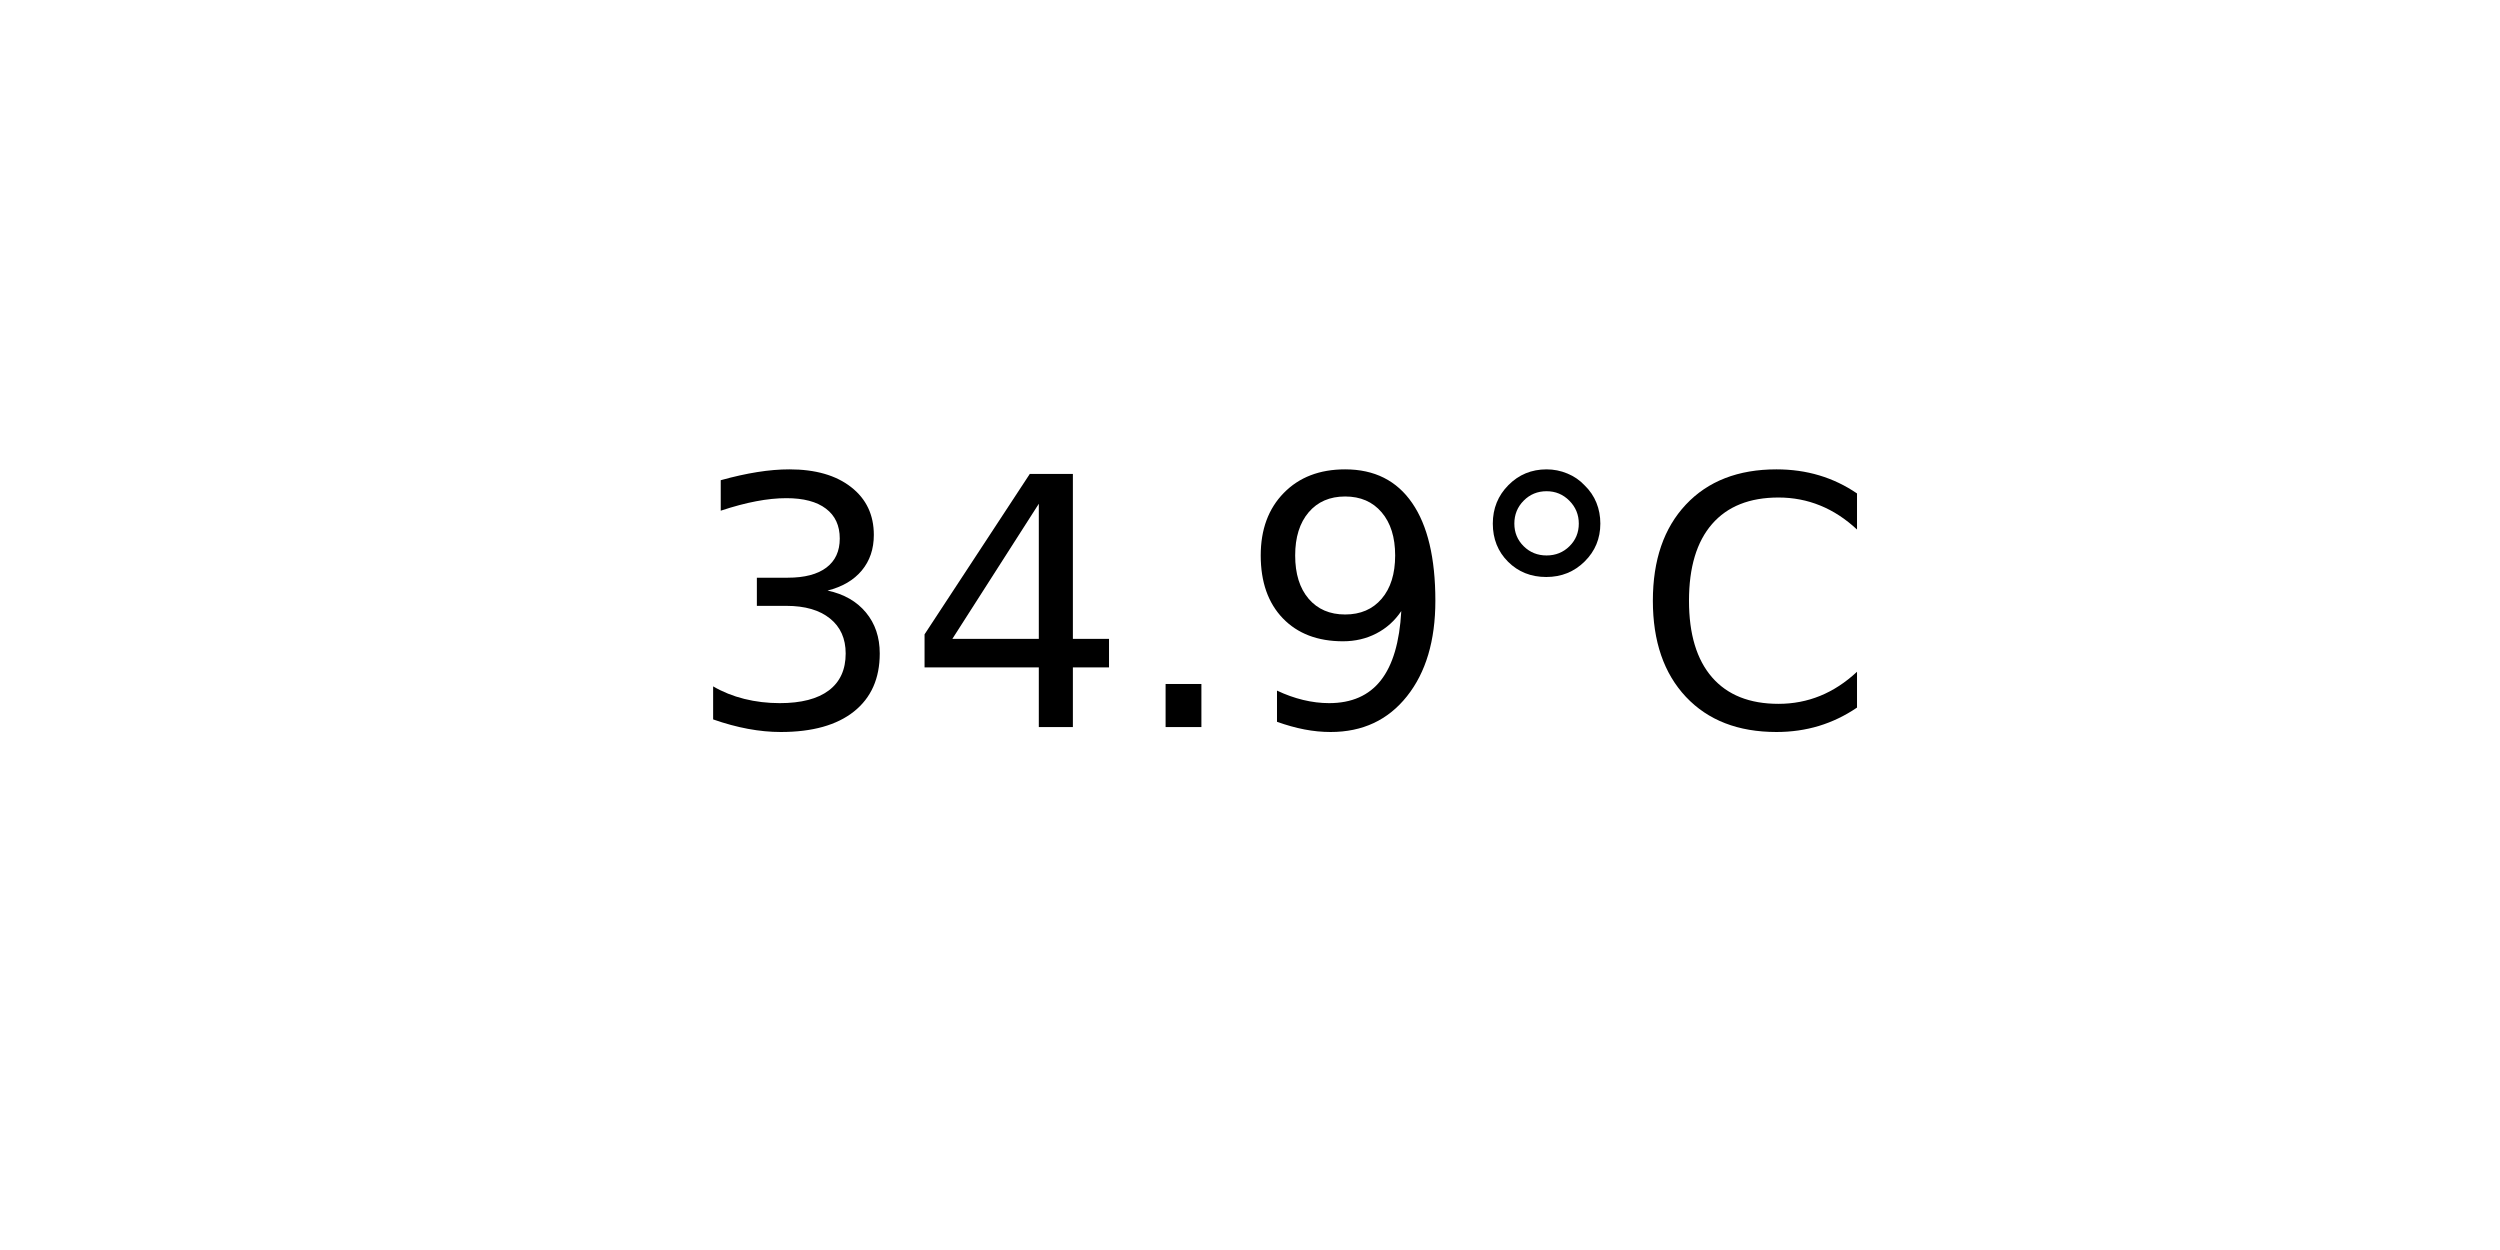
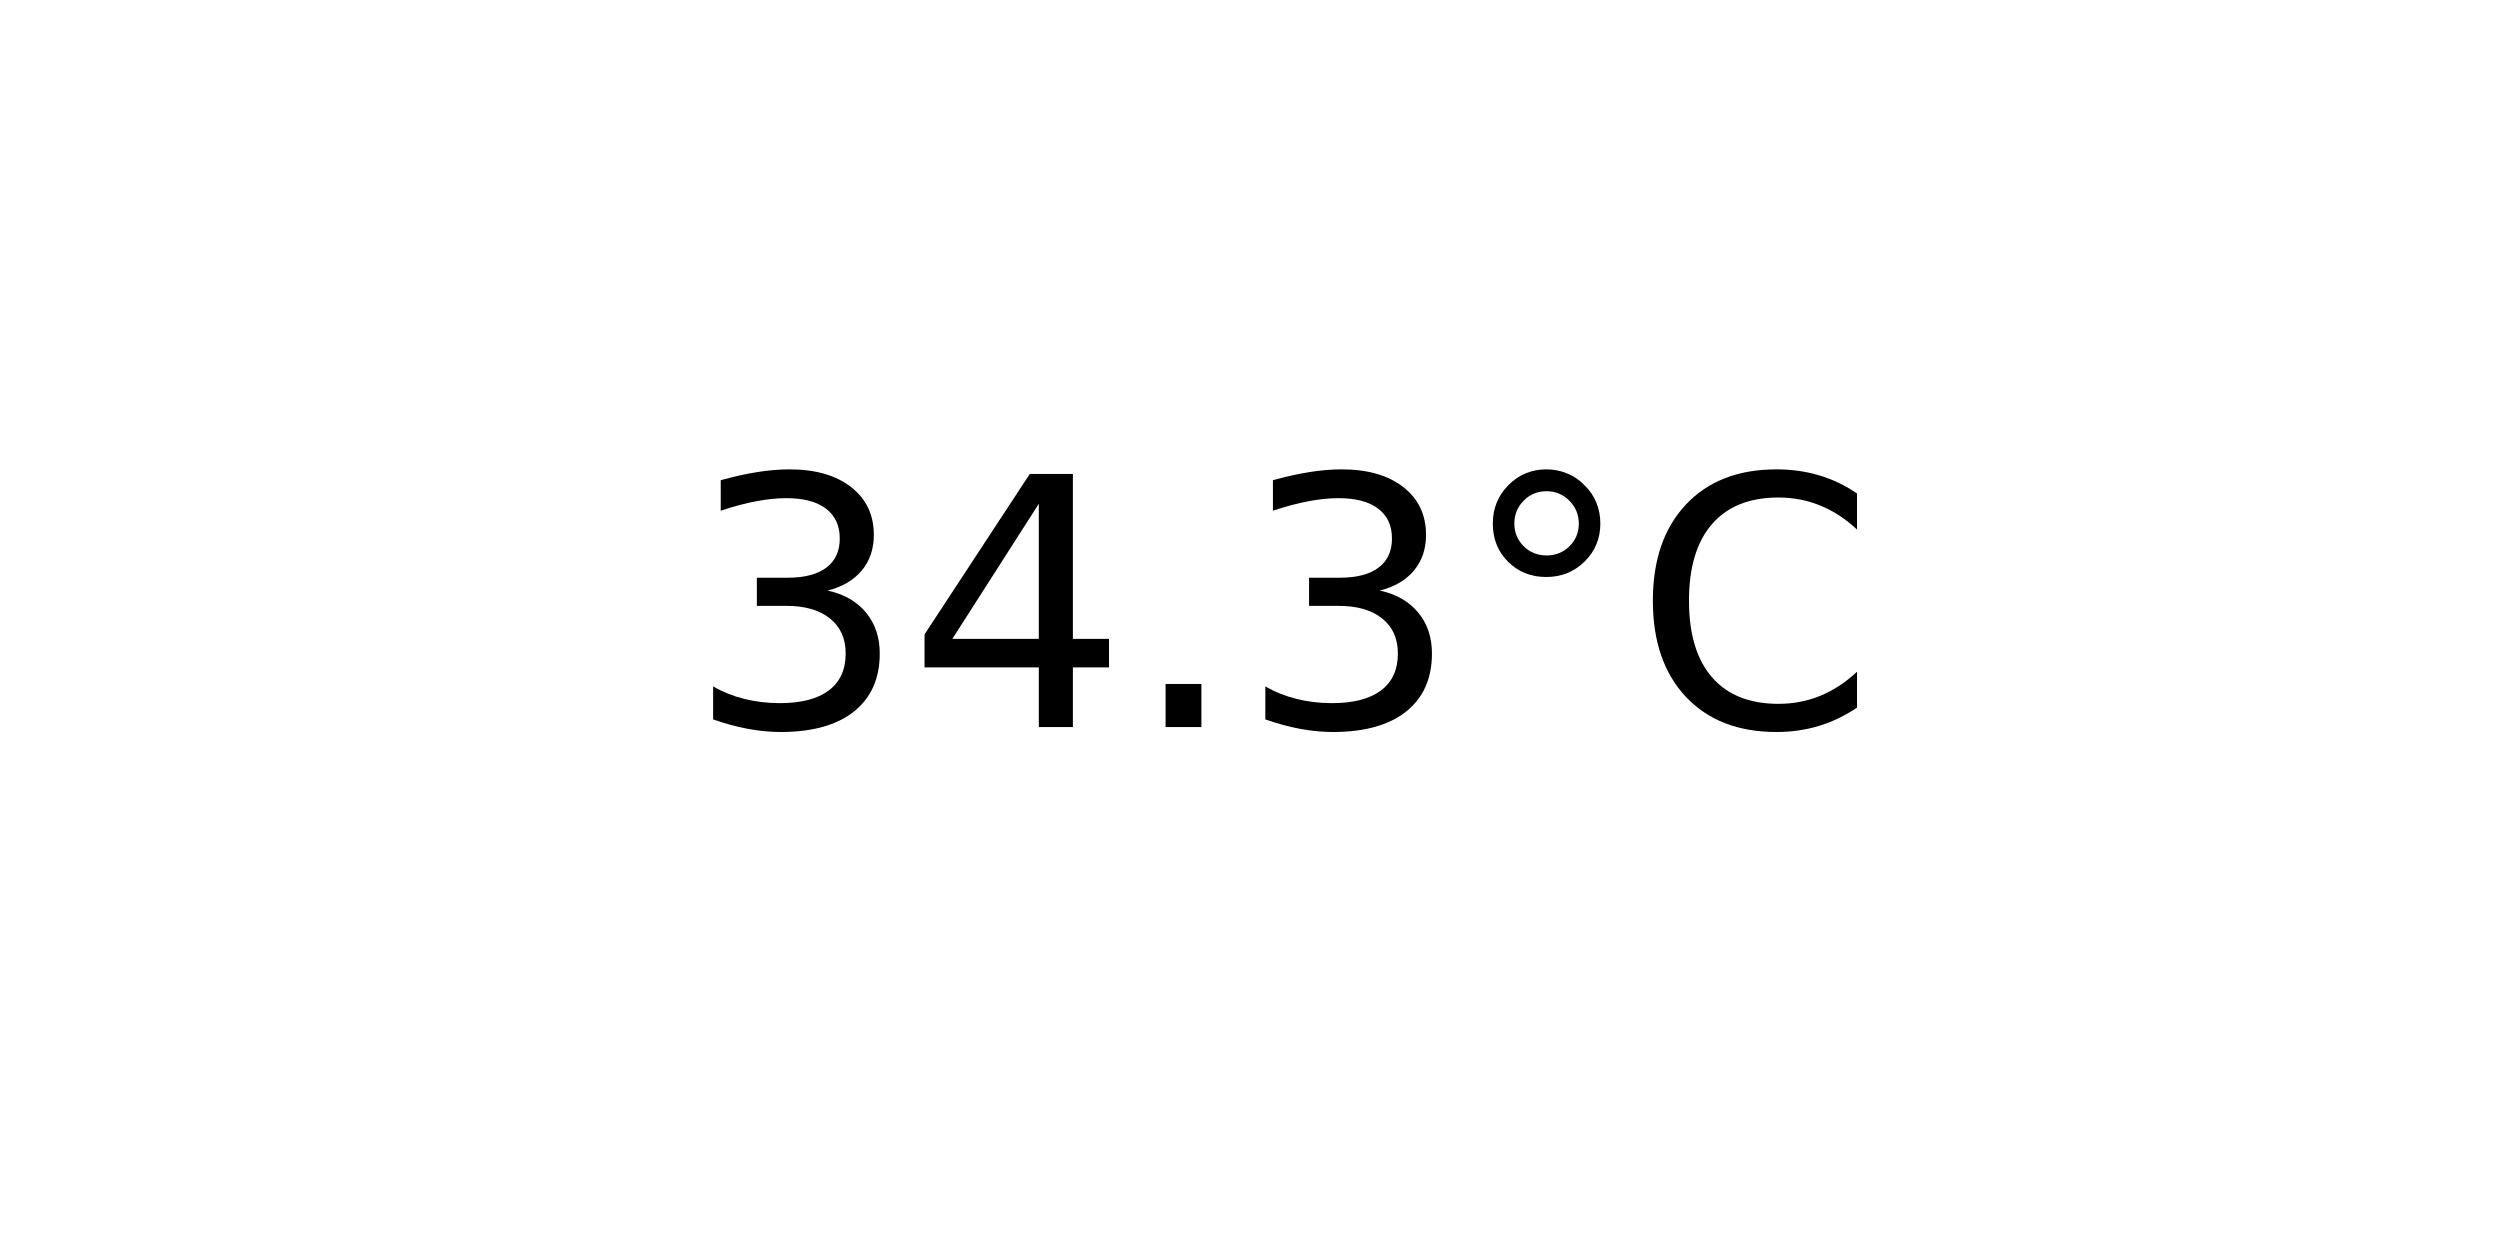
<svg xmlns="http://www.w3.org/2000/svg" xmlns:xlink="http://www.w3.org/1999/xlink" width="72pt" height="36pt" viewBox="0 0 72 36" version="1.1">
  <defs>
    <style type="text/css">*{stroke-linejoin: round; stroke-linecap: butt}</style>
  </defs>
  <g id="figure_1">
    <g id="axes_1">
      <g id="text_1">
        <g transform="translate(19.77578 20.93937) scale(0.1 -0.1)">
          <defs>
            <path id="DejaVuSans-33" d="M 2597 2516  Q 3050 2419 3304 2112  Q 3559 1806 3559 1356  Q 3559 666 3084 287  Q 2609 -91 1734 -91  Q 1441 -91 1130 -33  Q 819 25 488 141  L 488 750  Q 750 597 1062 519  Q 1375 441 1716 441  Q 2309 441 2620 675  Q 2931 909 2931 1356  Q 2931 1769 2642 2001  Q 2353 2234 1838 2234  L 1294 2234  L 1294 2753  L 1863 2753  Q 2328 2753 2575 2939  Q 2822 3125 2822 3475  Q 2822 3834 2567 4026  Q 2313 4219 1838 4219  Q 1578 4219 1281 4162  Q 984 4106 628 3988  L 628 4550  Q 988 4650 1302 4700  Q 1616 4750 1894 4750  Q 2613 4750 3031 4423  Q 3450 4097 3450 3541  Q 3450 3153 3228 2886  Q 3006 2619 2597 2516  z " transform="scale(0.015625)" />
            <path id="DejaVuSans-34" d="M 2419 4116  L 825 1625  L 2419 1625  L 2419 4116  z M 2253 4666  L 3047 4666  L 3047 1625  L 3713 1625  L 3713 1100  L 3047 1100  L 3047 0  L 2419 0  L 2419 1100  L 313 1100  L 313 1709  L 2253 4666  z " transform="scale(0.015625)" />
            <path id="DejaVuSans-2e" d="M 684 794  L 1344 794  L 1344 0  L 684 0  L 684 794  z " transform="scale(0.015625)" />
-             <path id="DejaVuSans-39" d="M 703 97  L 703 672  Q 941 559 1184 500  Q 1428 441 1663 441  Q 2288 441 2617 861  Q 2947 1281 2994 2138  Q 2813 1869 2534 1725  Q 2256 1581 1919 1581  Q 1219 1581 811 2004  Q 403 2428 403 3163  Q 403 3881 828 4315  Q 1253 4750 1959 4750  Q 2769 4750 3195 4129  Q 3622 3509 3622 2328  Q 3622 1225 3098 567  Q 2575 -91 1691 -91  Q 1453 -91 1209 -44  Q 966 3 703 97  z M 1959 2075  Q 2384 2075 2632 2365  Q 2881 2656 2881 3163  Q 2881 3666 2632 3958  Q 2384 4250 1959 4250  Q 1534 4250 1286 3958  Q 1038 3666 1038 3163  Q 1038 2656 1286 2365  Q 1534 2075 1959 2075  z " transform="scale(0.015625)" />
            <path id="DejaVuSans-b0" d="M 1600 4347  Q 1350 4347 1178 4173  Q 1006 4000 1006 3750  Q 1006 3503 1178 3333  Q 1350 3163 1600 3163  Q 1850 3163 2022 3333  Q 2194 3503 2194 3750  Q 2194 3997 2020 4172  Q 1847 4347 1600 4347  z M 1600 4750  Q 1800 4750 1984 4673  Q 2169 4597 2303 4453  Q 2447 4313 2519 4134  Q 2591 3956 2591 3750  Q 2591 3338 2302 3052  Q 2013 2766 1594 2766  Q 1172 2766 890 3047  Q 609 3328 609 3750  Q 609 4169 896 4459  Q 1184 4750 1600 4750  z " transform="scale(0.015625)" />
            <path id="DejaVuSans-43" d="M 4122 4306  L 4122 3641  Q 3803 3938 3442 4084  Q 3081 4231 2675 4231  Q 1875 4231 1450 3742  Q 1025 3253 1025 2328  Q 1025 1406 1450 917  Q 1875 428 2675 428  Q 3081 428 3442 575  Q 3803 722 4122 1019  L 4122 359  Q 3791 134 3420 21  Q 3050 -91 2638 -91  Q 1578 -91 968 557  Q 359 1206 359 2328  Q 359 3453 968 4101  Q 1578 4750 2638 4750  Q 3056 4750 3426 4639  Q 3797 4528 4122 4306  z " transform="scale(0.015625)" />
          </defs>
          <use xlink:href="#DejaVuSans-33" />
          <use xlink:href="#DejaVuSans-34" x="63.623" />
          <use xlink:href="#DejaVuSans-2e" x="127.246" />
-           <use xlink:href="#DejaVuSans-39" x="159.033" />
+           <use xlink:href="#DejaVuSans-33" x="159.033" />
          <use xlink:href="#DejaVuSans-b0" x="222.656" />
          <use xlink:href="#DejaVuSans-43" x="272.656" />
        </g>
      </g>
    </g>
  </g>
</svg>
